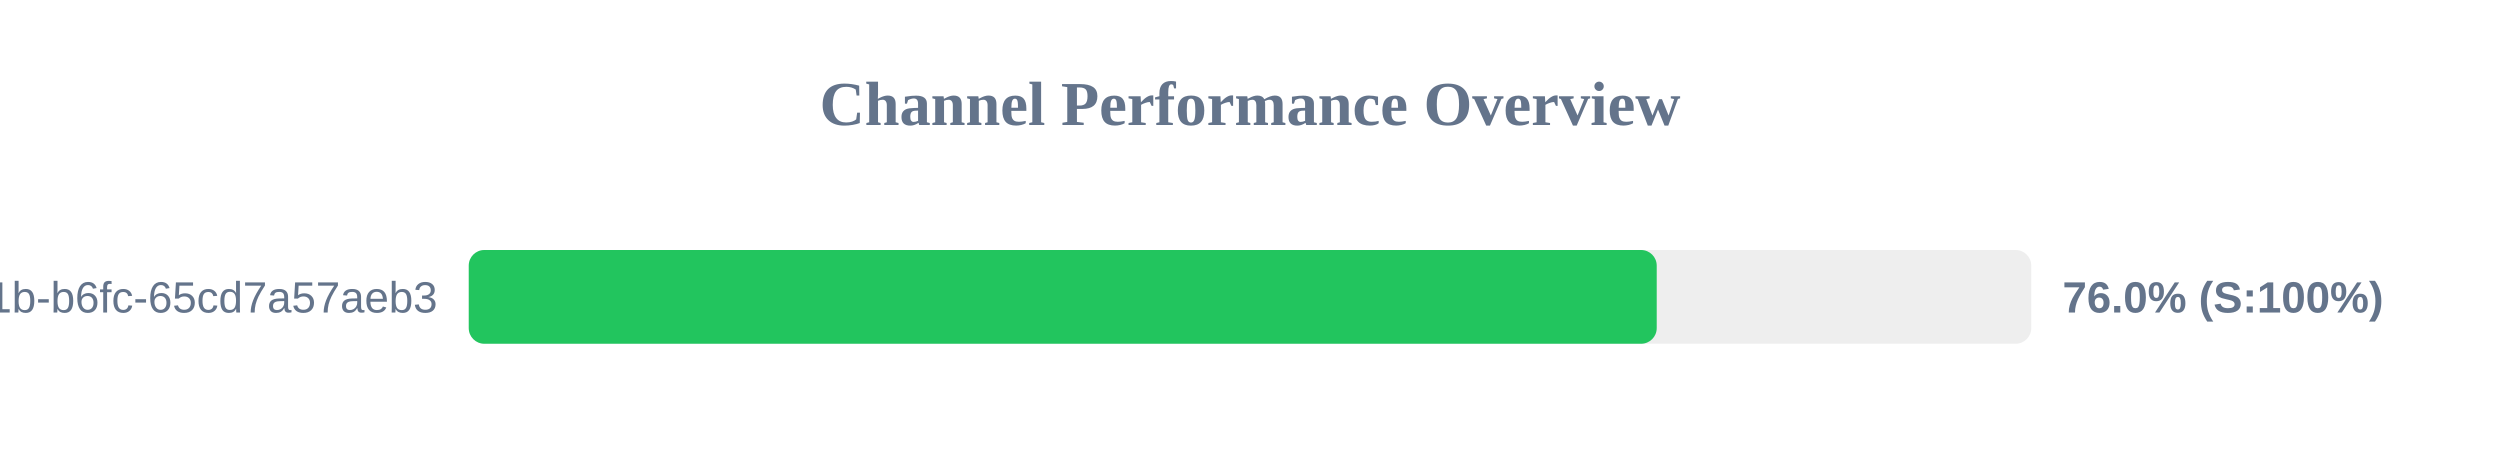
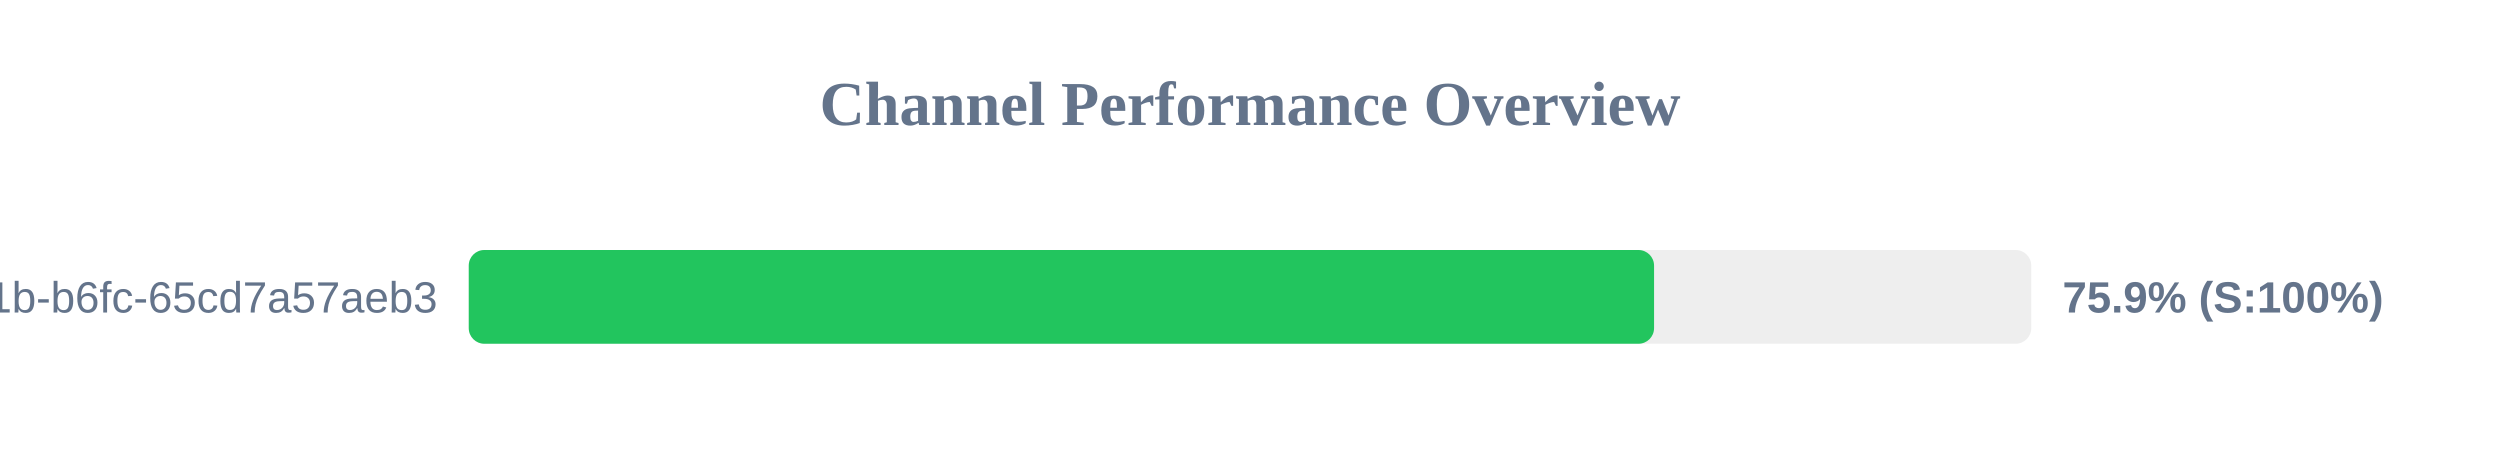
<svg xmlns="http://www.w3.org/2000/svg" width="800" height="150" version="1.1">
  <style>
        .row { font: 14px Arial; fill: #64748b; }
        .score { font: bold 14px Arial; fill: #64748b; }
    </style>
  <text x="400" y="40" text-anchor="middle" font-size="20px" font-weight="bold" fill="#64748b">Channel Performance Overview</text>
  <rect x="150" y="80" width="500" height="30" fill="#eee" rx="5" />
-   <rect x="150" y="80" width="380.15" height="30" fill="#22c55e" rx="5" />
+   <rect x="150" y="80" width="379.3" height="30" fill="#22c55e" rx="5" />
  <text x="140" y="100" text-anchor="end" class="row">?uuid=9c859345-959f-491b-b6fc-65cd7a57aeb3</text>
-   <text x="660" y="100" text-anchor="start" class="score">76.0% (S:100%)</text>
+   <text x="660" y="100" text-anchor="start" class="score">75.9% (S:100%)</text>
</svg>
